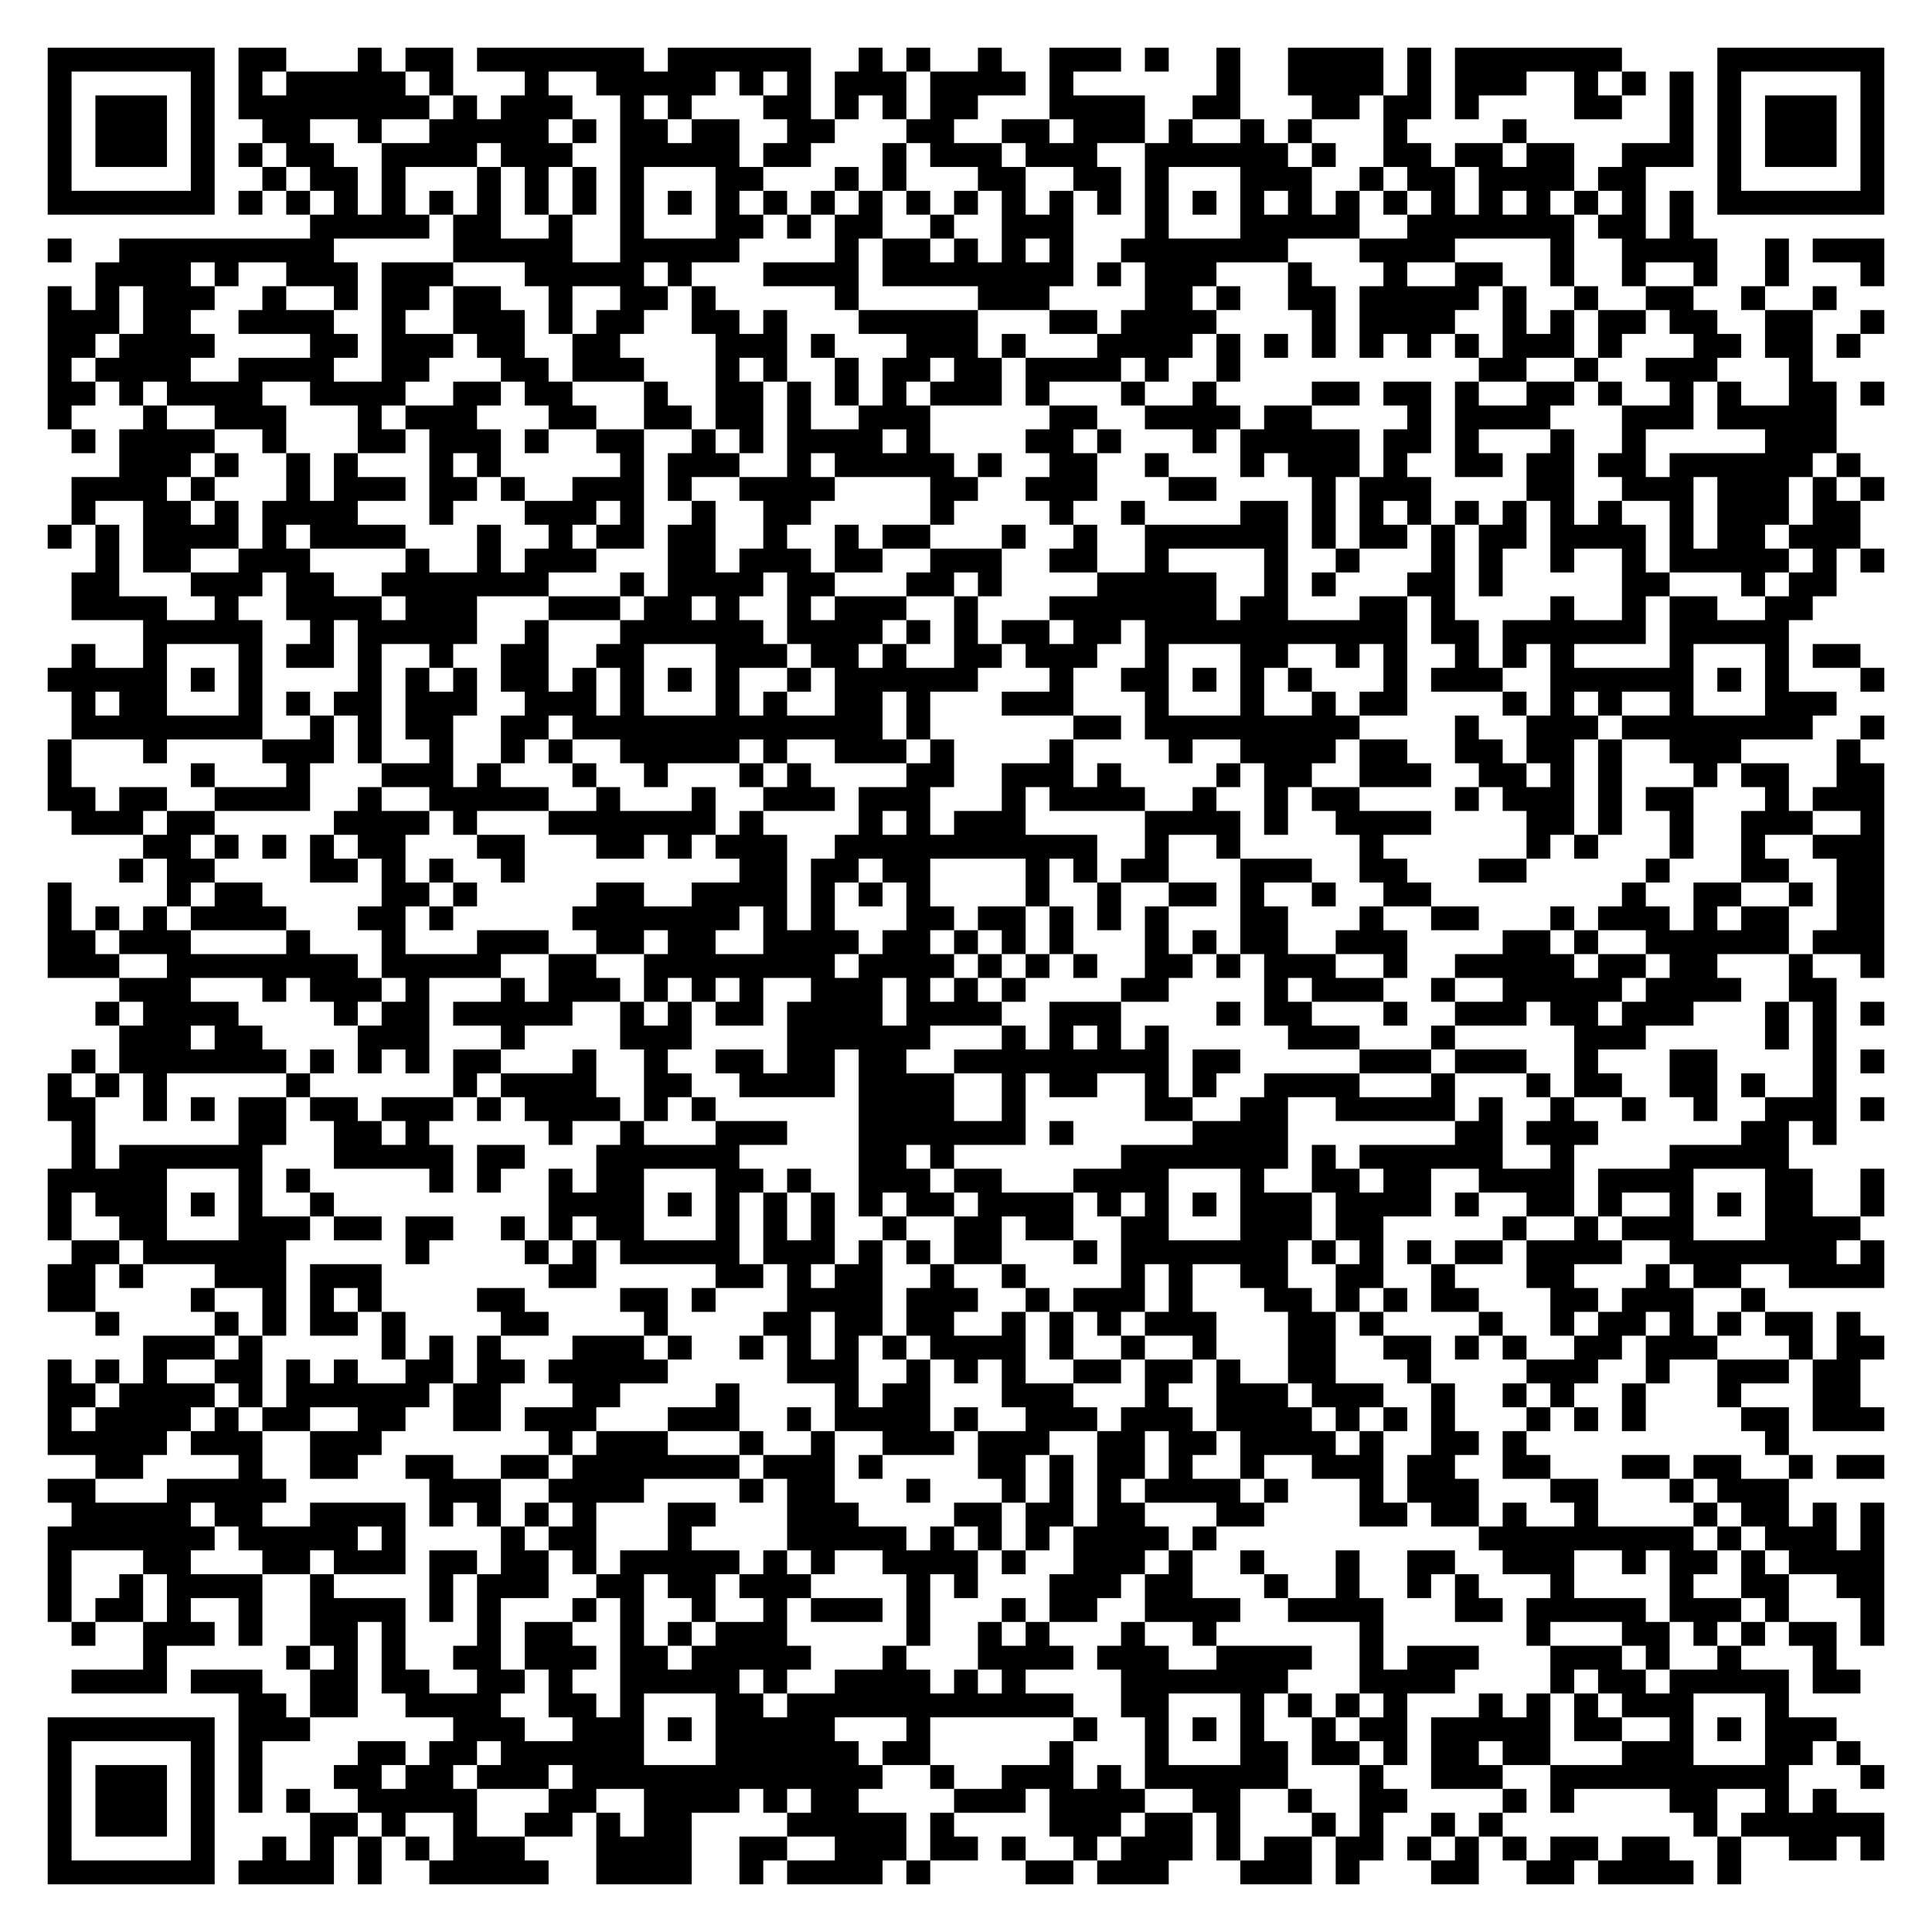
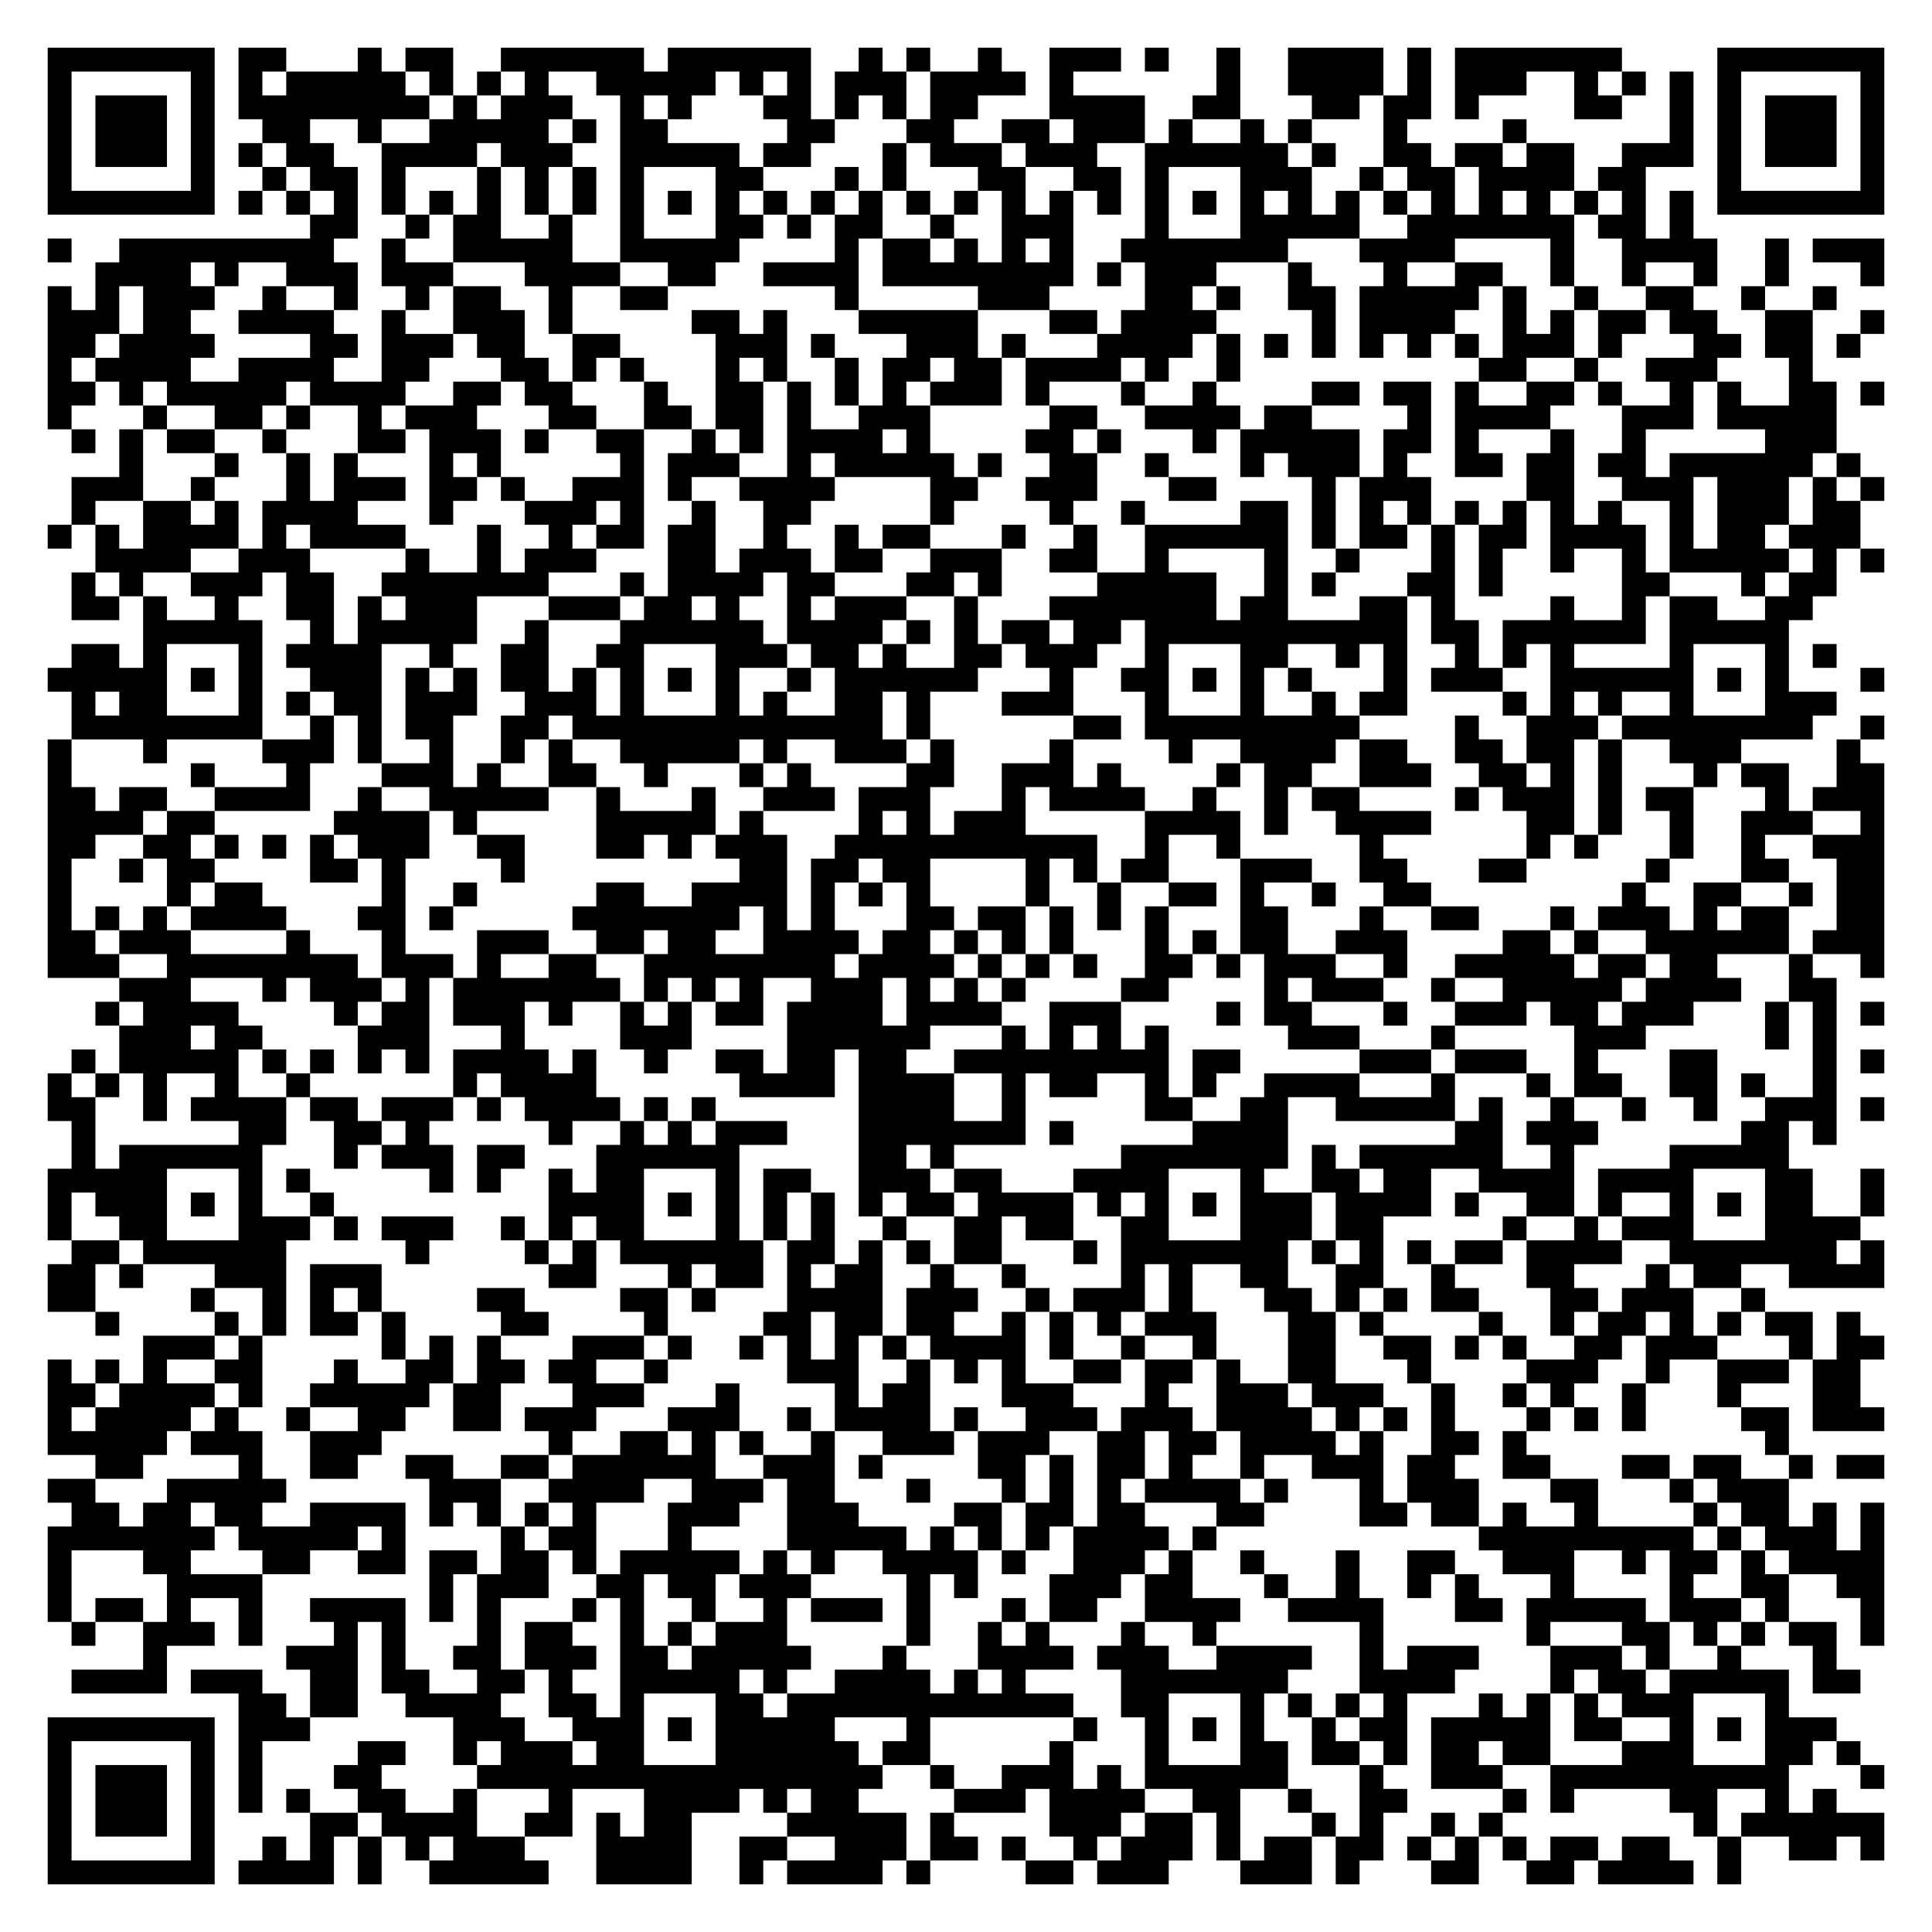
<svg xmlns="http://www.w3.org/2000/svg" width="324" height="324" class="segno">
  <g transform="scale(4)">
    <path fill="#fff" d="M0 0h81v81h-81z" />
-     <path class="qrline" stroke="#000" d="M2 2.5h7m1 0h2m3 0h1m1 0h2m1 0h7m1 0h6m2 0h1m1 0h1m2 0h1m2 0h3m1 0h1m2 0h1m2 0h4m1 0h1m1 0h7m4 0h7m-77 1h1m5 0h1m1 0h1m1 0h5m1 0h1m3 0h1m2 0h5m1 0h1m1 0h1m1 0h3m1 0h4m1 0h1m6 0h1m2 0h4m1 0h1m1 0h3m2 0h1m1 0h1m1 0h1m1 0h1m5 0h1m-77 1h1m1 0h3m1 0h1m1 0h8m1 0h1m1 0h3m2 0h1m1 0h1m3 0h2m1 0h1m1 0h1m1 0h2m3 0h4m2 0h2m3 0h2m1 0h2m1 0h1m4 0h2m2 0h1m1 0h1m1 0h3m1 0h1m-77 1h1m1 0h3m1 0h1m2 0h2m2 0h1m2 0h5m1 0h1m1 0h2m1 0h2m2 0h2m3 0h2m2 0h2m1 0h3m1 0h1m2 0h1m1 0h1m3 0h1m4 0h1m6 0h1m1 0h1m1 0h3m1 0h1m-77 1h1m1 0h3m1 0h1m1 0h1m1 0h2m2 0h4m1 0h3m2 0h5m1 0h2m3 0h1m1 0h3m1 0h3m2 0h6m1 0h1m2 0h2m1 0h2m1 0h2m2 0h3m1 0h1m1 0h3m1 0h1m-77 1h1m5 0h1m2 0h1m1 0h2m1 0h1m3 0h1m1 0h1m1 0h1m1 0h1m3 0h2m3 0h1m1 0h1m3 0h2m2 0h2m1 0h1m3 0h3m2 0h1m1 0h2m1 0h4m1 0h2m3 0h1m5 0h1m-77 1h7m1 0h1m1 0h1m1 0h1m1 0h1m1 0h1m1 0h1m1 0h1m1 0h1m1 0h1m1 0h1m1 0h1m1 0h1m1 0h1m1 0h1m1 0h1m1 0h1m1 0h1m1 0h1m1 0h1m1 0h1m1 0h1m1 0h1m1 0h1m1 0h1m1 0h1m1 0h1m1 0h1m1 0h1m1 0h1m1 0h1m1 0h1m1 0h7m-66 1h5m1 0h2m2 0h1m2 0h1m3 0h2m1 0h1m1 0h2m2 0h1m2 0h3m3 0h1m3 0h5m2 0h7m1 0h2m1 0h1m-69 1h1m2 0h9m5 0h5m2 0h5m4 0h1m1 0h2m1 0h1m1 0h1m1 0h1m2 0h7m3 0h4m4 0h1m2 0h4m2 0h1m1 0h3m-75 1h4m1 0h1m2 0h3m1 0h3m3 0h5m1 0h1m3 0h4m1 0h8m1 0h1m1 0h3m3 0h1m3 0h1m2 0h2m2 0h1m2 0h1m2 0h1m2 0h1m3 0h1m-77 1h1m1 0h1m1 0h3m2 0h1m2 0h1m1 0h2m1 0h2m2 0h1m2 0h2m1 0h1m5 0h1m5 0h3m4 0h2m1 0h1m2 0h2m1 0h5m1 0h1m2 0h1m2 0h2m2 0h1m2 0h1m-75 1h3m1 0h2m2 0h4m2 0h1m2 0h3m1 0h1m1 0h2m2 0h2m1 0h1m3 0h5m3 0h2m1 0h4m4 0h1m1 0h4m2 0h1m1 0h1m1 0h2m1 0h2m2 0h2m2 0h1m-77 1h2m1 0h4m4 0h2m1 0h3m1 0h2m2 0h2m4 0h3m1 0h1m3 0h3m1 0h1m3 0h4m1 0h1m1 0h1m1 0h1m1 0h1m1 0h1m1 0h1m1 0h3m1 0h1m3 0h2m1 0h2m1 0h1m-76 1h1m1 0h4m2 0h4m2 0h2m3 0h2m1 0h3m3 0h1m1 0h1m2 0h1m1 0h2m1 0h2m1 0h4m1 0h1m2 0h1m10 0h2m2 0h1m2 0h3m3 0h1m-74 1h2m1 0h1m1 0h4m2 0h4m2 0h2m1 0h2m3 0h1m2 0h2m1 0h1m1 0h1m1 0h1m1 0h3m1 0h1m3 0h1m2 0h1m4 0h2m1 0h2m1 0h1m2 0h2m1 0h1m2 0h1m1 0h1m2 0h2m1 0h1m-77 1h1m3 0h1m2 0h3m3 0h1m1 0h3m3 0h2m2 0h2m1 0h2m1 0h1m2 0h3m5 0h2m2 0h4m1 0h2m4 0h1m1 0h4m3 0h3m1 0h5m-74 1h1m1 0h4m2 0h1m3 0h2m1 0h3m1 0h1m2 0h2m2 0h1m1 0h1m1 0h4m1 0h1m4 0h2m1 0h1m3 0h1m1 0h5m1 0h2m1 0h1m3 0h1m2 0h1m5 0h3m-72 1h3m1 0h1m2 0h1m1 0h1m3 0h1m1 0h1m5 0h1m1 0h3m2 0h1m1 0h5m1 0h1m2 0h2m2 0h1m3 0h1m1 0h3m1 0h1m2 0h2m1 0h2m1 0h2m1 0h6m1 0h1m-75 1h4m1 0h1m3 0h1m1 0h3m1 0h2m1 0h1m2 0h3m1 0h1m2 0h4m4 0h2m2 0h3m3 0h2m4 0h1m1 0h3m4 0h2m2 0h3m1 0h3m1 0h1m1 0h1m-76 1h1m2 0h2m1 0h1m1 0h4m3 0h1m3 0h3m1 0h1m2 0h1m2 0h2m5 0h1m4 0h1m2 0h1m4 0h2m1 0h1m1 0h1m1 0h1m1 0h1m1 0h1m1 0h1m1 0h1m2 0h1m1 0h3m1 0h2m-76 1h1m1 0h1m1 0h4m1 0h1m1 0h4m3 0h1m2 0h1m1 0h2m1 0h2m2 0h1m2 0h1m1 0h2m3 0h1m2 0h1m2 0h6m1 0h1m1 0h2m1 0h1m1 0h2m1 0h4m1 0h1m1 0h2m1 0h3m-74 1h1m1 0h2m2 0h3m4 0h1m2 0h1m1 0h3m3 0h2m1 0h3m1 0h2m2 0h3m2 0h2m2 0h1m4 0h1m2 0h1m3 0h1m1 0h1m2 0h1m2 0h1m1 0h5m1 0h1m1 0h1m-76 1h2m3 0h3m1 0h2m2 0h7m3 0h1m1 0h4m1 0h2m3 0h2m1 0h1m4 0h5m2 0h1m1 0h1m3 0h2m1 0h1m5 0h2m3 0h1m1 0h2m-74 1h4m2 0h1m2 0h4m1 0h3m3 0h3m1 0h2m1 0h1m2 0h1m1 0h3m2 0h1m3 0h7m1 0h2m3 0h2m1 0h1m4 0h1m2 0h1m1 0h2m2 0h2m-70 1h5m2 0h1m1 0h5m2 0h1m3 0h6m1 0h4m1 0h1m1 0h1m1 0h2m1 0h2m1 0h11m1 0h2m1 0h6m1 0h5m-72 1h1m2 0h1m3 0h1m1 0h2m1 0h1m2 0h1m2 0h2m2 0h2m3 0h3m1 0h2m1 0h1m2 0h2m1 0h3m2 0h1m3 0h2m2 0h1m1 0h1m2 0h1m1 0h1m1 0h1m4 0h1m3 0h1m1 0h2m-76 1h5m1 0h1m1 0h1m4 0h1m1 0h1m1 0h1m1 0h2m1 0h1m1 0h1m1 0h1m1 0h1m2 0h1m1 0h6m3 0h1m2 0h2m1 0h1m1 0h1m1 0h1m3 0h1m1 0h3m2 0h6m1 0h1m1 0h1m3 0h1m-76 1h1m1 0h2m3 0h1m1 0h1m1 0h2m1 0h3m2 0h3m1 0h1m3 0h1m1 0h1m2 0h2m1 0h1m3 0h3m3 0h1m3 0h1m2 0h1m1 0h2m4 0h1m1 0h1m1 0h1m2 0h1m3 0h3m-74 1h8m2 0h1m1 0h1m1 0h2m2 0h2m1 0h13m1 0h1m6 0h2m1 0h9m4 0h1m2 0h3m1 0h8m2 0h1m-77 1h1m3 0h1m4 0h3m1 0h1m2 0h1m2 0h1m1 0h1m2 0h5m1 0h1m2 0h3m1 0h1m4 0h1m4 0h1m2 0h4m1 0h2m2 0h2m1 0h2m1 0h1m2 0h3m4 0h1m-76 1h1m5 0h1m3 0h1m3 0h3m1 0h1m3 0h1m2 0h1m3 0h1m1 0h1m4 0h2m2 0h3m1 0h1m4 0h1m1 0h2m2 0h3m2 0h2m1 0h1m1 0h1m3 0h1m1 0h2m2 0h2m-77 1h2m1 0h2m2 0h4m2 0h1m2 0h5m2 0h1m3 0h1m2 0h3m1 0h3m3 0h1m1 0h4m2 0h1m2 0h1m1 0h2m4 0h1m1 0h3m1 0h1m1 0h2m3 0h1m1 0h3m-76 1h3m1 0h2m5 0h4m1 0h1m3 0h7m1 0h1m4 0h1m1 0h1m1 0h3m5 0h4m1 0h1m2 0h4m4 0h2m1 0h1m2 0h1m2 0h3m2 0h1m-73 1h2m1 0h1m1 0h1m1 0h1m1 0h2m3 0h2m3 0h2m1 0h1m1 0h3m2 0h11m2 0h1m2 0h1m5 0h1m6 0h1m1 0h1m3 0h1m2 0h1m2 0h3m-74 1h1m1 0h2m4 0h2m1 0h1m1 0h1m2 0h1m9 0h2m1 0h2m1 0h2m4 0h1m1 0h1m1 0h2m3 0h3m2 0h2m3 0h2m5 0h1m3 0h2m2 0h2m-77 1h1m4 0h1m1 0h2m5 0h2m1 0h1m5 0h2m2 0h4m1 0h1m1 0h1m1 0h1m4 0h1m2 0h1m2 0h2m1 0h1m2 0h1m2 0h2m8 0h1m2 0h2m2 0h1m1 0h2m-77 1h1m1 0h1m1 0h1m1 0h4m3 0h2m1 0h1m5 0h7m1 0h1m1 0h1m3 0h2m1 0h2m1 0h1m1 0h1m1 0h1m3 0h2m3 0h1m2 0h2m3 0h1m1 0h3m1 0h1m1 0h2m2 0h2m-77 1h2m1 0h3m4 0h1m3 0h1m3 0h3m2 0h2m1 0h2m2 0h4m1 0h2m1 0h1m1 0h1m1 0h1m3 0h1m1 0h1m1 0h2m2 0h3m4 0h2m1 0h1m2 0h6m1 0h3m-77 1h3m2 0h8m1 0h5m2 0h2m2 0h8m1 0h4m1 0h1m1 0h1m1 0h1m2 0h2m1 0h1m1 0h3m2 0h1m2 0h5m1 0h2m1 0h2m3 0h1m2 0h1m-74 1h3m3 0h1m1 0h3m1 0h1m3 0h1m1 0h3m1 0h1m1 0h1m1 0h1m2 0h3m1 0h1m1 0h1m1 0h1m4 0h2m4 0h1m1 0h3m2 0h1m2 0h5m1 0h4m2 0h2m-73 1h1m1 0h4m4 0h1m1 0h2m1 0h5m2 0h1m1 0h1m1 0h2m1 0h4m1 0h4m2 0h3m4 0h1m1 0h2m3 0h1m2 0h3m1 0h2m1 0h3m3 0h1m1 0h1m1 0h1m-74 1h3m1 0h2m4 0h3m3 0h1m4 0h3m4 0h6m3 0h1m1 0h1m1 0h1m1 0h1m5 0h3m3 0h1m5 0h3m5 0h1m1 0h1m-74 1h1m1 0h7m1 0h1m1 0h1m1 0h1m1 0h2m3 0h1m2 0h1m2 0h2m1 0h2m1 0h2m2 0h9m1 0h2m5 0h3m1 0h3m2 0h1m3 0h2m4 0h1m1 0h1m-77 1h1m1 0h1m1 0h1m5 0h1m6 0h1m1 0h4m2 0h2m2 0h4m1 0h4m2 0h1m1 0h2m2 0h1m1 0h1m2 0h4m3 0h1m3 0h1m1 0h2m2 0h2m1 0h1m2 0h1m-75 1h2m2 0h1m1 0h1m1 0h2m1 0h2m1 0h3m1 0h1m1 0h4m1 0h1m1 0h1m6 0h4m2 0h1m5 0h2m2 0h2m2 0h5m1 0h1m2 0h1m2 0h1m2 0h1m2 0h3m1 0h1m-76 1h1m6 0h2m2 0h2m1 0h1m5 0h1m2 0h1m3 0h3m3 0h7m1 0h1m5 0h4m7 0h2m1 0h3m6 0h2m1 0h1m-74 1h1m1 0h6m3 0h5m1 0h2m3 0h6m5 0h2m1 0h1m7 0h7m1 0h1m1 0h6m2 0h1m4 0h5m-73 1h5m3 0h1m1 0h1m5 0h1m1 0h1m2 0h1m1 0h2m3 0h2m1 0h1m2 0h3m1 0h2m3 0h4m3 0h1m2 0h2m1 0h2m2 0h4m1 0h4m3 0h2m2 0h1m-77 1h1m1 0h3m1 0h1m1 0h1m2 0h1m9 0h4m1 0h1m1 0h1m1 0h1m1 0h1m1 0h1m1 0h2m1 0h4m1 0h1m1 0h1m1 0h1m1 0h3m1 0h4m1 0h1m2 0h2m1 0h1m2 0h1m1 0h1m1 0h2m2 0h1m-77 1h1m2 0h2m3 0h3m1 0h2m1 0h2m2 0h1m1 0h1m1 0h2m3 0h1m1 0h1m1 0h1m2 0h1m2 0h2m1 0h2m2 0h2m3 0h3m1 0h2m5 0h1m2 0h1m1 0h3m3 0h4m-75 1h2m1 0h6m5 0h1m4 0h1m1 0h1m1 0h5m1 0h3m1 0h1m1 0h1m1 0h2m3 0h1m1 0h7m1 0h1m1 0h1m1 0h1m1 0h2m1 0h4m2 0h7m1 0h1m-77 1h2m1 0h1m3 0h3m1 0h3m7 0h2m5 0h2m1 0h1m1 0h2m2 0h1m2 0h1m4 0h1m1 0h1m2 0h2m2 0h2m2 0h1m3 0h2m3 0h1m1 0h2m2 0h4m-77 1h2m4 0h1m2 0h1m1 0h1m1 0h1m4 0h2m4 0h2m1 0h1m3 0h4m1 0h3m2 0h1m1 0h3m1 0h1m3 0h2m1 0h1m1 0h1m1 0h2m3 0h2m1 0h3m2 0h1m-70 1h1m4 0h1m1 0h1m1 0h2m1 0h1m4 0h2m4 0h1m4 0h2m1 0h2m1 0h2m2 0h1m1 0h1m1 0h1m1 0h3m3 0h2m1 0h1m4 0h1m2 0h1m1 0h2m1 0h1m1 0h1m1 0h2m1 0h1m-72 1h3m1 0h1m5 0h1m1 0h1m1 0h1m3 0h3m1 0h1m2 0h1m1 0h1m1 0h1m1 0h1m1 0h4m1 0h1m2 0h1m2 0h1m3 0h2m2 0h2m1 0h1m1 0h1m2 0h2m1 0h3m3 0h1m1 0h2m-77 1h1m1 0h1m1 0h1m2 0h2m1 0h1m1 0h1m2 0h2m1 0h2m1 0h5m5 0h3m2 0h1m1 0h1m1 0h1m2 0h2m1 0h2m1 0h1m2 0h2m3 0h1m4 0h3m2 0h1m2 0h3m1 0h2m-76 1h2m1 0h4m1 0h1m1 0h6m1 0h2m3 0h2m4 0h1m4 0h1m1 0h2m3 0h3m3 0h1m2 0h3m1 0h3m2 0h1m2 0h1m1 0h1m2 0h1m3 0h1m3 0h2m-76 1h1m1 0h4m1 0h1m1 0h2m2 0h2m2 0h2m1 0h3m3 0h3m2 0h1m1 0h4m1 0h1m2 0h3m1 0h3m1 0h4m1 0h1m1 0h1m1 0h1m3 0h1m1 0h1m1 0h1m4 0h2m1 0h3m-77 1h5m1 0h3m2 0h3m7 0h1m1 0h3m3 0h1m2 0h1m2 0h3m1 0h3m2 0h2m1 0h2m1 0h4m1 0h1m2 0h2m1 0h1m10 0h1m-71 1h2m4 0h1m2 0h2m2 0h2m2 0h2m1 0h7m1 0h3m1 0h1m4 0h2m1 0h1m1 0h2m1 0h1m2 0h1m2 0h3m1 0h2m2 0h2m3 0h2m1 0h2m2 0h1m1 0h2m-77 1h2m3 0h5m6 0h3m2 0h4m4 0h1m1 0h2m3 0h1m3 0h1m1 0h1m1 0h1m1 0h4m1 0h1m3 0h1m1 0h3m3 0h2m3 0h1m1 0h3m-72 1h5m1 0h2m2 0h4m1 0h1m1 0h1m1 0h1m1 0h1m3 0h2m3 0h3m4 0h2m1 0h2m1 0h2m3 0h2m4 0h2m1 0h2m1 0h1m2 0h1m4 0h1m1 0h2m1 0h1m1 0h1m-77 1h7m1 0h5m1 0h1m4 0h1m1 0h2m3 0h1m4 0h5m1 0h1m1 0h1m1 0h1m1 0h4m1 0h1m11 0h9m1 0h1m1 0h3m1 0h1m-77 1h1m3 0h2m3 0h2m1 0h3m1 0h2m1 0h2m1 0h1m1 0h5m1 0h1m1 0h1m2 0h4m1 0h1m2 0h3m1 0h1m2 0h1m3 0h1m2 0h2m2 0h3m2 0h1m1 0h2m1 0h1m1 0h4m-77 1h1m2 0h1m1 0h4m2 0h1m4 0h1m1 0h3m2 0h2m1 0h2m1 0h3m4 0h1m1 0h1m3 0h3m1 0h2m3 0h1m2 0h1m2 0h1m1 0h1m3 0h1m4 0h1m2 0h2m2 0h2m-77 1h1m1 0h2m1 0h1m2 0h1m2 0h4m1 0h1m1 0h1m3 0h1m1 0h1m2 0h1m2 0h1m1 0h3m1 0h1m3 0h1m1 0h2m2 0h4m2 0h4m3 0h2m1 0h5m1 0h3m1 0h1m3 0h1m-76 1h1m2 0h3m1 0h1m2 0h2m1 0h1m3 0h1m1 0h2m2 0h1m1 0h1m1 0h3m5 0h1m2 0h1m1 0h1m3 0h1m2 0h1m6 0h1m6 0h1m3 0h2m1 0h1m1 0h1m1 0h2m1 0h1m-73 1h1m5 0h1m1 0h1m1 0h1m2 0h2m1 0h3m1 0h2m1 0h5m3 0h1m3 0h4m1 0h3m2 0h4m2 0h1m1 0h3m3 0h3m1 0h1m2 0h1m3 0h1m-74 1h4m1 0h3m2 0h2m1 0h2m2 0h2m1 0h1m2 0h5m1 0h1m2 0h4m1 0h1m1 0h1m4 0h7m3 0h4m4 0h1m1 0h2m1 0h5m1 0h2m-68 1h2m1 0h2m2 0h4m2 0h2m1 0h1m3 0h2m1 0h12m2 0h2m3 0h1m1 0h1m1 0h1m1 0h1m3 0h1m1 0h1m1 0h1m1 0h3m3 0h1m-73 1h7m1 0h3m6 0h3m2 0h3m1 0h1m1 0h5m3 0h1m6 0h1m2 0h1m1 0h1m1 0h1m2 0h1m1 0h2m1 0h5m1 0h2m2 0h1m1 0h1m1 0h3m-75 1h1m5 0h1m1 0h1m4 0h2m1 0h2m1 0h6m3 0h6m1 0h2m5 0h1m3 0h1m3 0h2m1 0h2m1 0h1m1 0h2m1 0h2m3 0h3m3 0h2m1 0h1m-76 1h1m1 0h3m1 0h1m1 0h1m3 0h2m1 0h2m1 0h3m1 0h13m2 0h1m2 0h3m1 0h1m1 0h6m3 0h1m2 0h3m2 0h10m3 0h1m-77 1h1m1 0h3m1 0h1m1 0h1m1 0h1m2 0h5m3 0h2m2 0h4m1 0h1m1 0h2m4 0h3m1 0h4m2 0h2m2 0h1m2 0h2m4 0h1m1 0h1m4 0h2m2 0h1m1 0h1m-75 1h1m1 0h3m1 0h1m4 0h2m1 0h1m2 0h1m2 0h2m1 0h1m1 0h2m4 0h5m1 0h1m4 0h3m1 0h2m1 0h1m3 0h1m1 0h1m2 0h1m1 0h1m8 0h1m1 0h6m-77 1h1m5 0h1m2 0h1m1 0h1m1 0h1m1 0h1m1 0h3m3 0h4m2 0h2m2 0h3m1 0h2m1 0h1m2 0h1m1 0h3m1 0h1m1 0h2m1 0h2m1 0h1m1 0h1m1 0h1m1 0h2m1 0h2m2 0h1m2 0h2m1 0h1m-77 1h7m1 0h4m1 0h1m2 0h5m2 0h4m2 0h1m1 0h4m1 0h1m4 0h2m1 0h3m3 0h3m1 0h1m3 0h2m2 0h2m1 0h4m1 0h1" />
+     <path class="qrline" stroke="#000" d="M2 2.5h7m1 0h2m3 0h1m1 0h2m2 0h6m1 0h6m2 0h1m1 0h1m2 0h1m2 0h3m1 0h1m2 0h1m2 0h4m1 0h1m1 0h7m4 0h7m-77 1h1m5 0h1m1 0h1m1 0h5m1 0h1m1 0h1m1 0h1m2 0h5m1 0h1m1 0h1m1 0h3m1 0h4m1 0h1m6 0h1m2 0h4m1 0h1m1 0h3m2 0h1m1 0h1m1 0h1m1 0h1m5 0h1m-77 1h1m1 0h3m1 0h1m1 0h8m1 0h1m1 0h3m2 0h1m1 0h1m3 0h2m1 0h1m1 0h1m1 0h2m3 0h4m2 0h2m3 0h2m1 0h2m1 0h1m4 0h2m2 0h1m1 0h1m1 0h3m1 0h1m-77 1h1m1 0h3m1 0h1m2 0h2m2 0h1m2 0h5m1 0h1m1 0h2m5 0h2m3 0h2m2 0h2m1 0h3m1 0h1m2 0h1m1 0h1m3 0h1m4 0h1m6 0h1m1 0h1m1 0h3m1 0h1m-77 1h1m1 0h3m1 0h1m1 0h1m1 0h2m2 0h4m1 0h3m2 0h5m1 0h2m3 0h1m1 0h3m1 0h3m2 0h6m1 0h1m2 0h2m1 0h2m1 0h2m2 0h3m1 0h1m1 0h3m1 0h1m-77 1h1m5 0h1m2 0h1m1 0h2m1 0h1m3 0h1m1 0h1m1 0h1m1 0h1m3 0h2m3 0h1m1 0h1m3 0h2m2 0h2m1 0h1m3 0h3m2 0h1m1 0h2m1 0h4m1 0h2m3 0h1m5 0h1m-77 1h7m1 0h1m1 0h1m1 0h1m1 0h1m1 0h1m1 0h1m1 0h1m1 0h1m1 0h1m1 0h1m1 0h1m1 0h1m1 0h1m1 0h1m1 0h1m1 0h1m1 0h1m1 0h1m1 0h1m1 0h1m1 0h1m1 0h1m1 0h1m1 0h1m1 0h1m1 0h1m1 0h1m1 0h1m1 0h1m1 0h1m1 0h1m1 0h7m-66 1h2m2 0h1m1 0h2m2 0h1m2 0h1m3 0h2m1 0h1m1 0h2m2 0h1m2 0h3m3 0h1m3 0h5m2 0h7m1 0h2m1 0h1m-69 1h1m2 0h9m2 0h1m2 0h5m2 0h5m4 0h1m1 0h2m1 0h1m1 0h1m1 0h1m2 0h7m3 0h4m4 0h1m2 0h4m2 0h1m1 0h3m-75 1h4m1 0h1m2 0h3m1 0h3m3 0h4m2 0h2m2 0h4m1 0h8m1 0h1m1 0h3m3 0h1m3 0h1m2 0h2m2 0h1m2 0h1m2 0h1m2 0h1m3 0h1m-77 1h1m1 0h1m1 0h3m2 0h1m2 0h1m2 0h1m1 0h2m2 0h1m2 0h2m7 0h1m5 0h3m4 0h2m1 0h1m2 0h2m1 0h5m1 0h1m2 0h1m2 0h2m2 0h1m2 0h1m-75 1h3m1 0h2m2 0h4m2 0h1m2 0h3m1 0h1m5 0h2m1 0h1m3 0h5m3 0h2m1 0h4m4 0h1m1 0h4m2 0h1m1 0h1m1 0h2m1 0h2m2 0h2m2 0h1m-77 1h2m1 0h4m4 0h2m1 0h3m1 0h2m2 0h2m4 0h3m1 0h1m3 0h3m1 0h1m3 0h4m1 0h1m1 0h1m1 0h1m1 0h1m1 0h1m1 0h1m1 0h3m1 0h1m3 0h2m1 0h2m1 0h1m-76 1h1m1 0h4m2 0h4m2 0h2m3 0h2m1 0h1m1 0h1m3 0h1m1 0h1m2 0h1m1 0h2m1 0h2m1 0h4m1 0h1m2 0h1m10 0h2m2 0h1m2 0h3m3 0h1m-74 1h2m1 0h1m1 0h5m1 0h4m2 0h2m1 0h2m3 0h1m2 0h2m1 0h1m1 0h1m1 0h1m1 0h3m1 0h1m3 0h1m2 0h1m4 0h2m1 0h2m1 0h1m2 0h2m1 0h1m2 0h1m1 0h1m2 0h2m1 0h1m-77 1h1m3 0h1m2 0h2m1 0h1m2 0h1m1 0h3m3 0h2m2 0h2m1 0h2m1 0h1m2 0h3m5 0h2m2 0h4m1 0h2m4 0h1m1 0h4m3 0h3m1 0h5m-74 1h1m1 0h1m1 0h2m2 0h1m3 0h2m1 0h3m1 0h1m2 0h2m2 0h1m1 0h1m1 0h4m1 0h1m4 0h2m1 0h1m3 0h1m1 0h5m1 0h2m1 0h1m3 0h1m2 0h1m5 0h3m-72 1h1m3 0h1m2 0h1m1 0h1m3 0h1m1 0h1m5 0h1m1 0h3m2 0h1m1 0h5m1 0h1m2 0h2m2 0h1m3 0h1m1 0h3m1 0h1m2 0h2m1 0h2m1 0h2m1 0h6m1 0h1m-75 1h3m2 0h1m3 0h1m1 0h3m1 0h2m1 0h1m2 0h3m1 0h1m2 0h4m4 0h2m2 0h3m3 0h2m4 0h1m1 0h3m4 0h2m2 0h3m1 0h3m1 0h1m1 0h1m-76 1h1m2 0h2m1 0h1m1 0h4m3 0h1m3 0h3m1 0h1m2 0h1m2 0h2m5 0h1m4 0h1m2 0h1m4 0h2m1 0h1m1 0h1m1 0h1m1 0h1m1 0h1m1 0h1m1 0h1m2 0h1m1 0h3m1 0h2m-76 1h1m1 0h1m1 0h4m1 0h1m1 0h4m3 0h1m2 0h1m1 0h2m1 0h2m2 0h1m2 0h1m1 0h2m3 0h1m2 0h1m2 0h6m1 0h1m1 0h2m1 0h1m1 0h2m1 0h4m1 0h1m1 0h2m1 0h3m-74 1h4m2 0h3m4 0h1m2 0h1m1 0h3m3 0h2m1 0h3m1 0h2m2 0h3m2 0h2m2 0h1m4 0h1m2 0h1m3 0h1m1 0h1m2 0h1m2 0h1m1 0h5m1 0h1m1 0h1m-76 1h1m1 0h1m2 0h3m1 0h2m2 0h7m3 0h1m1 0h4m1 0h2m3 0h2m1 0h1m4 0h5m2 0h1m1 0h1m3 0h2m1 0h1m5 0h2m3 0h1m1 0h2m-74 1h2m1 0h1m2 0h1m2 0h2m1 0h1m1 0h3m3 0h3m1 0h2m1 0h1m2 0h1m1 0h3m2 0h1m3 0h7m1 0h2m3 0h2m1 0h1m4 0h1m2 0h1m1 0h2m2 0h2m-70 1h5m2 0h1m1 0h5m2 0h1m3 0h6m1 0h4m1 0h1m1 0h1m1 0h2m1 0h2m1 0h11m1 0h2m1 0h6m1 0h5m-72 1h2m1 0h1m3 0h1m1 0h4m2 0h1m2 0h2m2 0h2m3 0h3m1 0h2m1 0h1m2 0h2m1 0h3m2 0h1m3 0h2m2 0h1m1 0h1m2 0h1m1 0h1m1 0h1m4 0h1m3 0h1m1 0h1m-75 1h5m1 0h1m1 0h1m2 0h3m1 0h1m1 0h1m1 0h2m1 0h1m1 0h1m1 0h1m1 0h1m2 0h1m1 0h6m3 0h1m2 0h2m1 0h1m1 0h1m1 0h1m3 0h1m1 0h3m2 0h6m1 0h1m1 0h1m3 0h1m-76 1h1m1 0h2m3 0h1m1 0h1m1 0h2m1 0h3m2 0h3m1 0h1m3 0h1m1 0h1m2 0h2m1 0h1m3 0h3m3 0h1m3 0h1m2 0h1m1 0h2m4 0h1m1 0h1m1 0h1m2 0h1m3 0h3m-74 1h8m2 0h1m1 0h1m1 0h2m2 0h2m1 0h13m1 0h1m6 0h2m1 0h9m4 0h1m2 0h3m1 0h8m2 0h1m-77 1h1m3 0h1m4 0h3m1 0h1m2 0h1m2 0h1m1 0h1m2 0h5m1 0h1m2 0h3m1 0h1m4 0h1m4 0h1m2 0h4m1 0h2m2 0h2m1 0h2m1 0h1m2 0h3m4 0h1m-76 1h1m5 0h1m3 0h1m3 0h3m1 0h1m2 0h2m2 0h1m3 0h1m1 0h1m4 0h2m2 0h3m1 0h1m4 0h1m1 0h2m2 0h3m2 0h2m1 0h1m1 0h1m3 0h1m1 0h2m2 0h2m-77 1h2m1 0h2m2 0h4m2 0h1m2 0h5m2 0h1m3 0h1m2 0h3m1 0h3m3 0h1m1 0h4m2 0h1m2 0h1m1 0h2m4 0h1m1 0h3m1 0h1m1 0h2m3 0h1m1 0h3m-77 1h4m1 0h2m5 0h4m1 0h1m5 0h5m1 0h1m4 0h1m1 0h1m1 0h3m5 0h4m1 0h1m2 0h4m4 0h2m1 0h1m2 0h1m2 0h3m2 0h1m-77 1h2m2 0h2m1 0h1m1 0h1m1 0h1m1 0h3m2 0h2m3 0h2m1 0h1m1 0h3m2 0h11m2 0h1m2 0h1m5 0h1m6 0h1m1 0h1m3 0h1m2 0h1m2 0h3m-77 1h1m2 0h1m1 0h2m4 0h2m1 0h1m4 0h1m9 0h2m1 0h2m1 0h2m4 0h1m1 0h1m1 0h2m3 0h3m2 0h2m3 0h2m5 0h1m3 0h2m2 0h2m-77 1h1m4 0h1m1 0h2m5 0h1m2 0h1m5 0h2m2 0h4m1 0h1m1 0h1m1 0h1m4 0h1m2 0h1m2 0h2m1 0h1m2 0h1m2 0h2m8 0h1m2 0h2m2 0h1m1 0h2m-77 1h1m1 0h1m1 0h1m1 0h4m3 0h2m1 0h1m5 0h7m1 0h1m1 0h1m3 0h2m1 0h2m1 0h1m1 0h1m1 0h1m3 0h2m3 0h1m2 0h2m3 0h1m1 0h3m1 0h1m1 0h2m2 0h2m-77 1h2m1 0h3m4 0h1m3 0h1m3 0h3m2 0h2m1 0h2m2 0h4m1 0h2m1 0h1m1 0h1m1 0h1m3 0h1m1 0h1m1 0h2m2 0h3m4 0h2m1 0h1m2 0h6m1 0h3m-77 1h3m2 0h8m1 0h3m1 0h1m2 0h2m2 0h8m1 0h4m1 0h1m1 0h1m1 0h1m2 0h2m1 0h1m1 0h3m2 0h1m2 0h5m1 0h2m1 0h2m3 0h1m2 0h1m-74 1h3m3 0h1m1 0h3m1 0h1m1 0h7m1 0h1m1 0h1m1 0h1m2 0h3m1 0h1m1 0h1m1 0h1m4 0h2m4 0h1m1 0h3m2 0h1m2 0h5m1 0h4m2 0h2m-73 1h1m1 0h4m4 0h1m1 0h2m1 0h3m1 0h1m2 0h1m1 0h1m1 0h2m1 0h4m1 0h4m2 0h3m4 0h1m1 0h2m3 0h1m2 0h3m1 0h2m1 0h3m3 0h1m1 0h1m1 0h1m-74 1h3m1 0h2m4 0h3m3 0h1m4 0h3m4 0h6m3 0h1m1 0h1m1 0h1m1 0h1m5 0h3m3 0h1m5 0h3m5 0h1m1 0h1m-74 1h1m1 0h5m1 0h1m1 0h1m1 0h1m1 0h1m1 0h4m1 0h1m2 0h1m2 0h2m1 0h2m1 0h2m2 0h9m1 0h2m5 0h3m1 0h3m2 0h1m3 0h2m4 0h1m1 0h1m-77 1h1m1 0h1m1 0h1m2 0h1m2 0h1m6 0h1m1 0h4m6 0h4m1 0h4m2 0h1m1 0h2m2 0h1m1 0h1m2 0h4m3 0h1m3 0h1m1 0h2m2 0h2m1 0h1m2 0h1m-75 1h2m2 0h1m1 0h4m1 0h2m1 0h3m1 0h1m1 0h4m1 0h1m1 0h1m6 0h4m2 0h1m5 0h2m2 0h2m2 0h5m1 0h1m2 0h1m2 0h1m2 0h1m2 0h3m1 0h1m-76 1h1m6 0h2m2 0h2m1 0h1m5 0h1m2 0h1m1 0h1m1 0h3m3 0h7m1 0h1m5 0h4m7 0h2m1 0h3m6 0h2m1 0h1m-74 1h1m1 0h6m3 0h1m1 0h3m1 0h2m3 0h6m5 0h2m1 0h1m7 0h7m1 0h1m1 0h6m2 0h1m4 0h5m-73 1h5m3 0h1m1 0h1m5 0h1m1 0h1m2 0h1m1 0h2m3 0h1m1 0h2m2 0h3m1 0h2m3 0h4m3 0h1m2 0h2m1 0h2m2 0h4m1 0h4m3 0h2m2 0h1m-77 1h1m1 0h3m1 0h1m1 0h1m2 0h1m9 0h4m1 0h1m1 0h1m1 0h1m1 0h1m1 0h1m1 0h2m1 0h4m1 0h1m1 0h1m1 0h1m1 0h3m1 0h4m1 0h1m2 0h2m1 0h1m2 0h1m1 0h1m1 0h2m2 0h1m-77 1h1m2 0h2m3 0h3m1 0h1m1 0h3m2 0h1m1 0h1m1 0h2m3 0h1m1 0h1m1 0h1m2 0h1m2 0h2m1 0h2m2 0h2m3 0h3m1 0h2m5 0h1m2 0h1m1 0h3m3 0h4m-75 1h2m1 0h6m5 0h1m4 0h1m1 0h1m1 0h6m1 0h2m1 0h1m1 0h1m1 0h2m3 0h1m1 0h7m1 0h1m1 0h1m1 0h1m1 0h2m1 0h4m2 0h7m1 0h1m-77 1h2m1 0h1m3 0h3m1 0h3m7 0h2m3 0h1m1 0h2m1 0h1m1 0h2m2 0h1m2 0h1m4 0h1m1 0h1m2 0h2m2 0h2m2 0h1m3 0h2m3 0h1m1 0h2m2 0h4m-77 1h2m4 0h1m2 0h1m1 0h1m1 0h1m4 0h2m4 0h2m1 0h1m3 0h4m1 0h3m2 0h1m1 0h3m1 0h1m3 0h2m1 0h1m1 0h1m1 0h2m3 0h2m1 0h3m2 0h1m-70 1h1m4 0h1m1 0h1m1 0h2m1 0h1m4 0h2m4 0h1m4 0h2m1 0h2m1 0h2m2 0h1m1 0h1m1 0h1m1 0h3m3 0h2m1 0h1m4 0h1m2 0h1m1 0h2m1 0h1m1 0h1m1 0h2m1 0h1m-72 1h3m1 0h1m5 0h1m1 0h1m1 0h1m3 0h3m1 0h1m2 0h1m1 0h1m1 0h1m1 0h1m1 0h4m1 0h1m2 0h1m2 0h1m3 0h2m2 0h2m1 0h1m1 0h1m2 0h2m1 0h3m3 0h1m1 0h2m-77 1h1m1 0h1m1 0h1m2 0h2m3 0h1m2 0h2m1 0h2m1 0h2m2 0h1m5 0h3m2 0h1m1 0h1m1 0h1m2 0h2m1 0h2m1 0h1m2 0h2m3 0h1m4 0h3m2 0h1m2 0h3m1 0h2m-76 1h2m1 0h4m1 0h1m2 0h5m1 0h2m3 0h3m3 0h1m4 0h1m1 0h2m3 0h3m3 0h1m2 0h3m1 0h3m2 0h1m2 0h1m1 0h1m2 0h1m3 0h1m3 0h2m-76 1h1m1 0h4m1 0h1m2 0h1m2 0h2m2 0h2m1 0h3m3 0h3m2 0h1m1 0h4m1 0h1m2 0h3m1 0h3m1 0h4m1 0h1m1 0h1m1 0h1m3 0h1m1 0h1m1 0h1m4 0h2m1 0h3m-77 1h5m1 0h3m2 0h3m7 0h1m2 0h2m1 0h1m1 0h1m2 0h1m2 0h3m1 0h3m2 0h2m1 0h2m1 0h4m1 0h1m2 0h2m1 0h1m10 0h1m-71 1h2m4 0h1m2 0h2m2 0h2m2 0h2m1 0h6m2 0h3m1 0h1m4 0h2m1 0h1m1 0h2m1 0h1m2 0h1m2 0h3m1 0h2m2 0h2m3 0h2m1 0h2m2 0h1m1 0h2m-77 1h2m3 0h5m6 0h3m2 0h4m2 0h3m1 0h2m3 0h1m3 0h1m1 0h1m1 0h1m1 0h4m1 0h1m3 0h1m1 0h3m3 0h2m3 0h1m1 0h3m-72 1h2m1 0h2m1 0h2m2 0h4m1 0h1m1 0h1m1 0h1m1 0h1m3 0h3m2 0h3m4 0h2m1 0h2m1 0h2m3 0h2m4 0h2m1 0h2m1 0h1m2 0h1m4 0h1m1 0h2m1 0h1m1 0h1m-77 1h7m1 0h5m1 0h1m4 0h1m1 0h2m3 0h1m4 0h5m1 0h1m1 0h1m1 0h1m1 0h4m1 0h1m11 0h9m1 0h1m1 0h3m1 0h1m-77 1h1m3 0h2m3 0h2m2 0h2m1 0h2m1 0h2m1 0h1m1 0h5m1 0h1m1 0h1m2 0h4m1 0h1m2 0h3m1 0h1m2 0h1m3 0h1m2 0h2m2 0h3m2 0h1m1 0h2m1 0h1m1 0h4m-77 1h1m4 0h4m7 0h1m1 0h3m2 0h2m1 0h2m1 0h3m4 0h1m1 0h1m3 0h3m1 0h2m3 0h1m2 0h1m2 0h1m1 0h1m3 0h1m4 0h1m2 0h2m2 0h2m-77 1h1m1 0h2m1 0h1m2 0h1m2 0h4m1 0h1m1 0h1m3 0h1m1 0h1m2 0h1m2 0h1m1 0h3m1 0h1m3 0h1m1 0h2m2 0h4m2 0h4m3 0h2m1 0h5m1 0h3m1 0h1m3 0h1m-76 1h1m2 0h3m1 0h1m3 0h1m1 0h1m3 0h1m1 0h2m2 0h1m1 0h1m1 0h3m5 0h1m2 0h1m1 0h1m3 0h1m2 0h1m6 0h1m6 0h1m3 0h2m1 0h1m1 0h1m1 0h2m1 0h1m-73 1h1m5 0h3m1 0h1m2 0h2m1 0h3m1 0h2m1 0h5m3 0h1m3 0h4m1 0h3m2 0h4m2 0h1m1 0h3m3 0h3m1 0h1m2 0h1m3 0h1m-74 1h4m1 0h3m2 0h2m1 0h2m2 0h2m1 0h1m2 0h5m1 0h1m2 0h4m1 0h1m1 0h1m4 0h7m3 0h4m4 0h1m1 0h2m1 0h5m1 0h2m-68 1h2m1 0h2m2 0h4m2 0h2m1 0h1m3 0h2m1 0h12m2 0h2m3 0h1m1 0h1m1 0h1m1 0h1m3 0h1m1 0h1m1 0h1m1 0h3m3 0h1m-73 1h7m1 0h3m6 0h3m2 0h3m1 0h1m1 0h5m3 0h1m6 0h1m2 0h1m1 0h1m1 0h1m2 0h1m1 0h2m1 0h5m1 0h2m2 0h1m1 0h1m1 0h3m-75 1h1m5 0h1m1 0h1m4 0h2m2 0h1m1 0h3m1 0h2m3 0h6m1 0h2m5 0h1m3 0h1m3 0h2m1 0h2m1 0h1m1 0h2m1 0h2m3 0h3m3 0h2m1 0h1m-76 1h1m1 0h3m1 0h1m1 0h1m3 0h2m4 0h17m2 0h1m2 0h3m1 0h1m1 0h6m3 0h1m2 0h3m2 0h10m3 0h1m-77 1h1m1 0h3m1 0h1m1 0h1m1 0h1m2 0h2m2 0h1m3 0h1m3 0h4m1 0h1m1 0h2m4 0h3m1 0h4m2 0h2m2 0h1m2 0h2m4 0h1m1 0h1m4 0h2m2 0h1m1 0h1m-75 1h1m1 0h3m1 0h1m4 0h2m1 0h4m2 0h2m1 0h1m1 0h2m4 0h5m1 0h1m4 0h3m1 0h2m1 0h1m3 0h1m1 0h1m2 0h1m1 0h1m8 0h1m1 0h6m-77 1h1m5 0h1m2 0h1m1 0h1m1 0h1m1 0h1m1 0h3m3 0h4m2 0h2m2 0h3m1 0h2m1 0h1m2 0h1m1 0h3m1 0h1m1 0h2m1 0h2m1 0h1m1 0h1m1 0h1m1 0h2m1 0h2m2 0h1m2 0h2m1 0h1m-77 1h7m1 0h4m1 0h1m2 0h5m2 0h4m2 0h1m1 0h4m1 0h1m4 0h2m1 0h3m3 0h3m1 0h1m3 0h2m2 0h2m1 0h4m1 0h1" />
  </g>
</svg>
